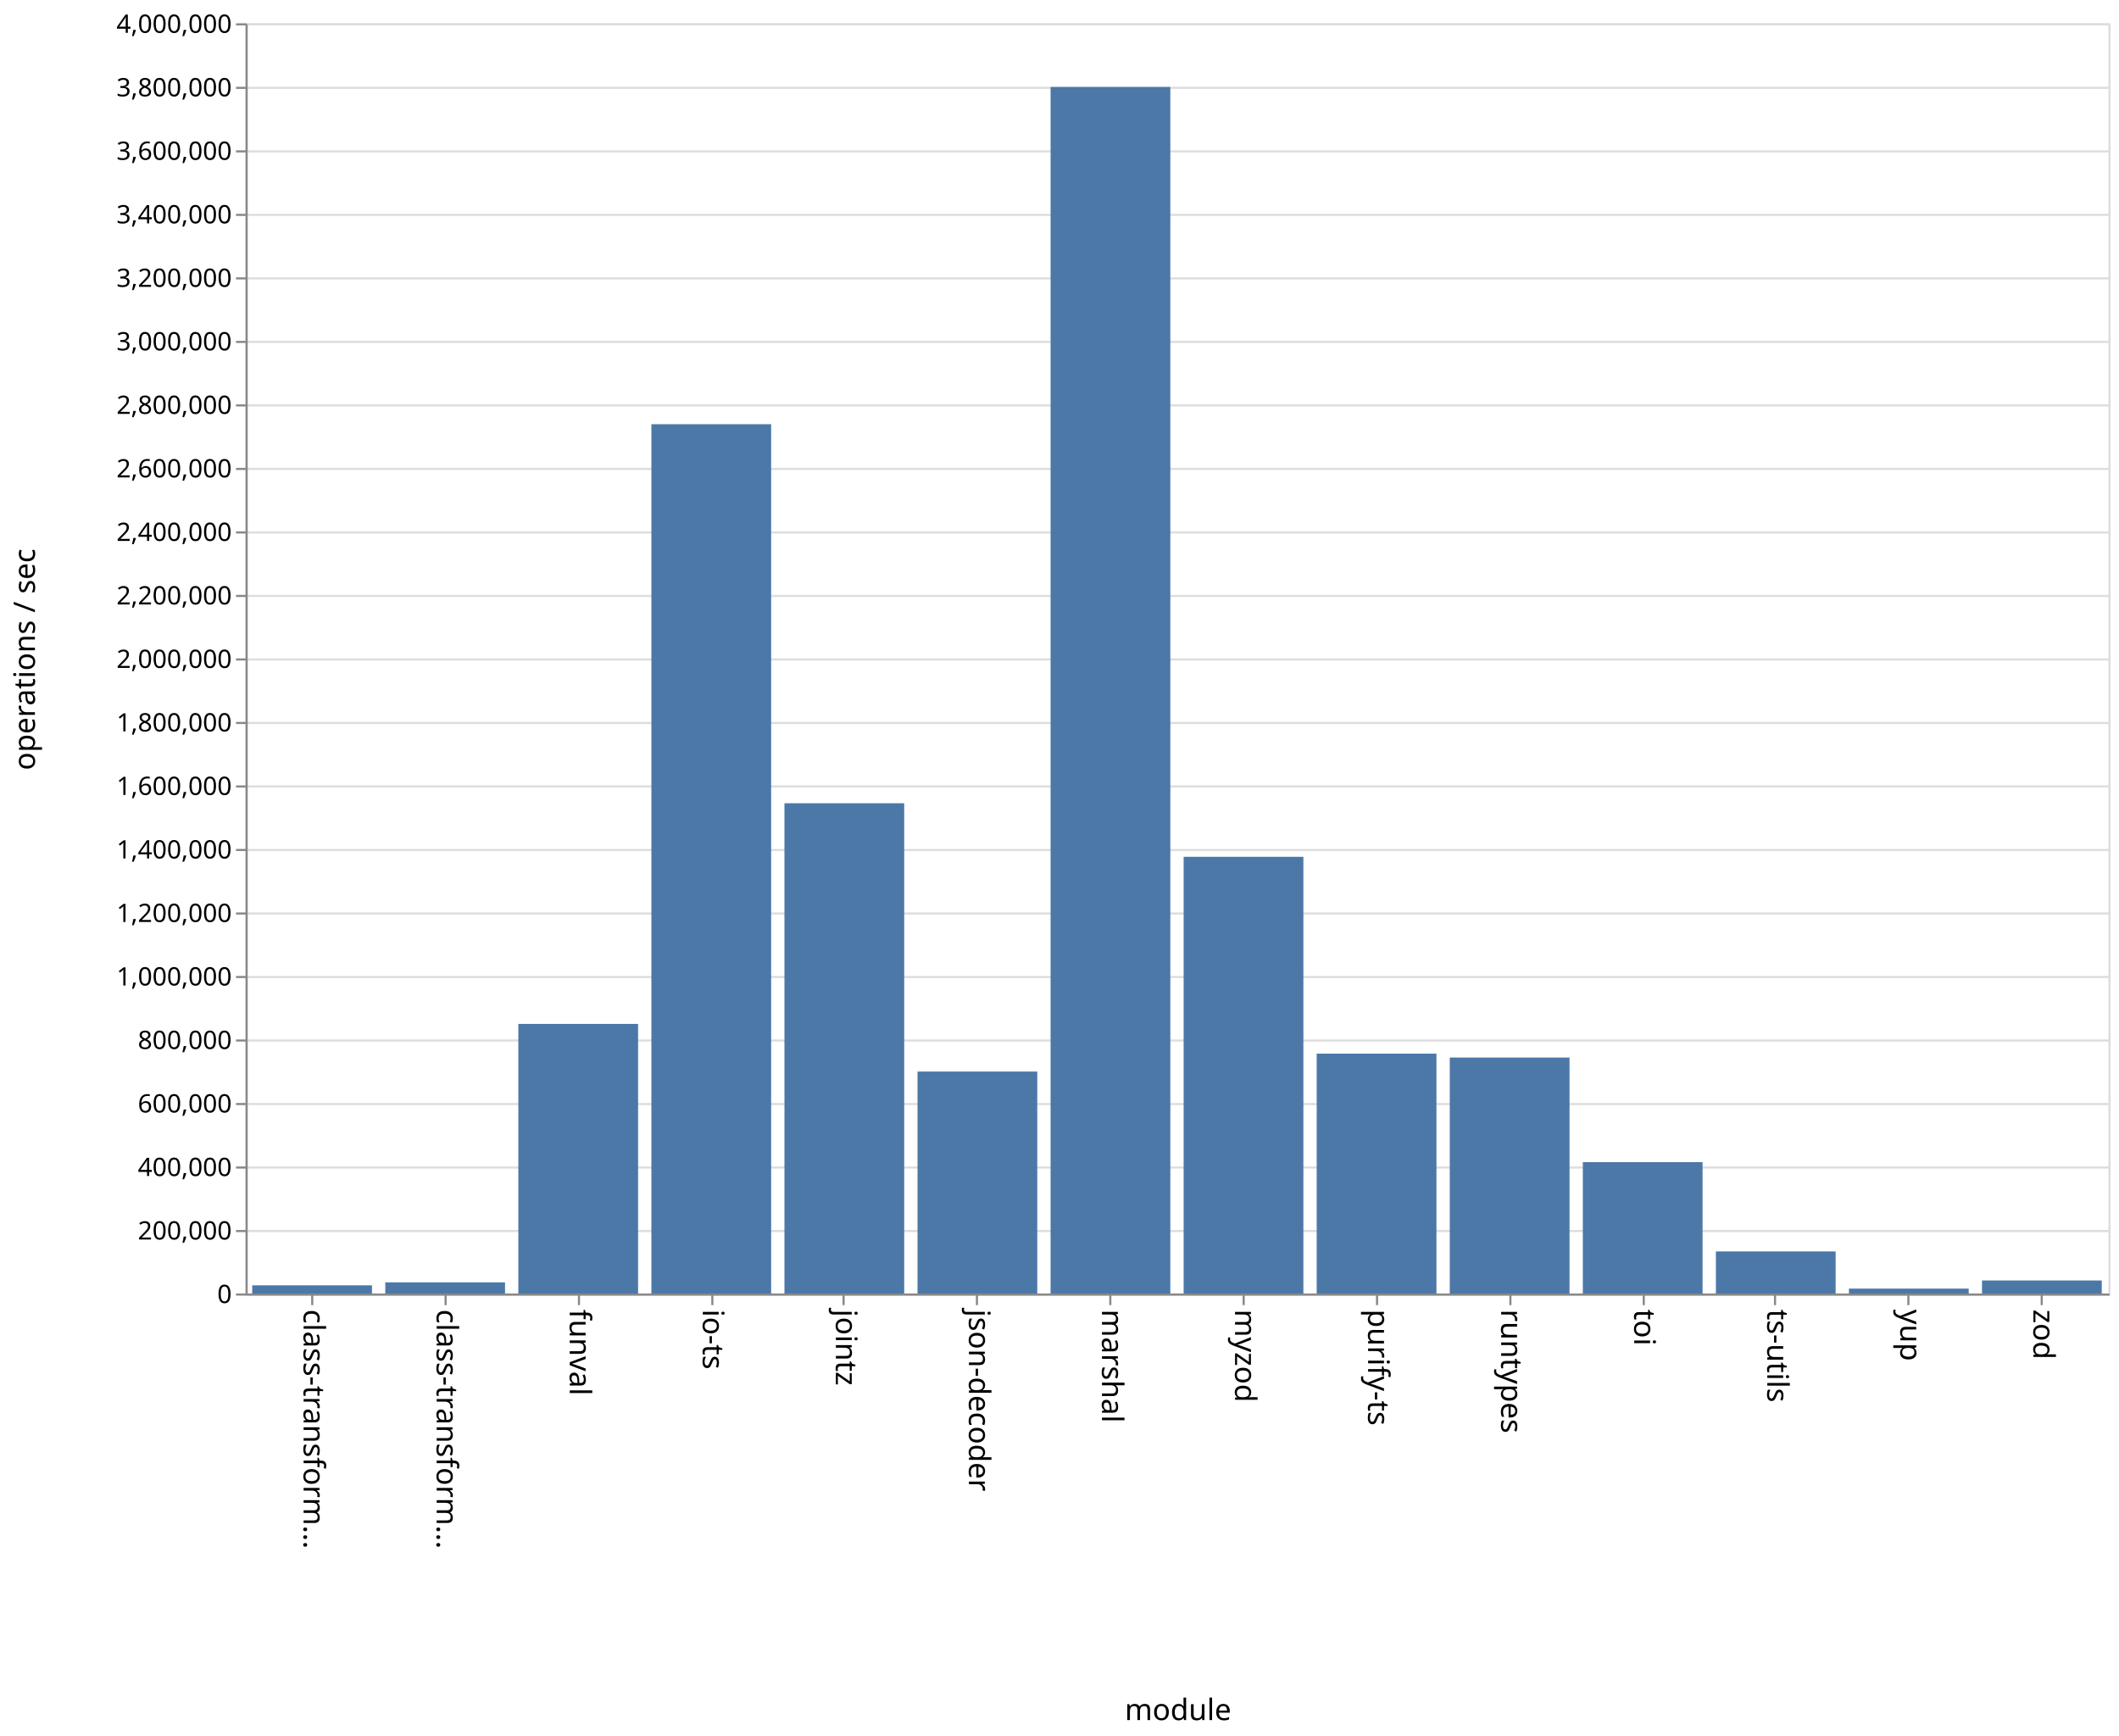
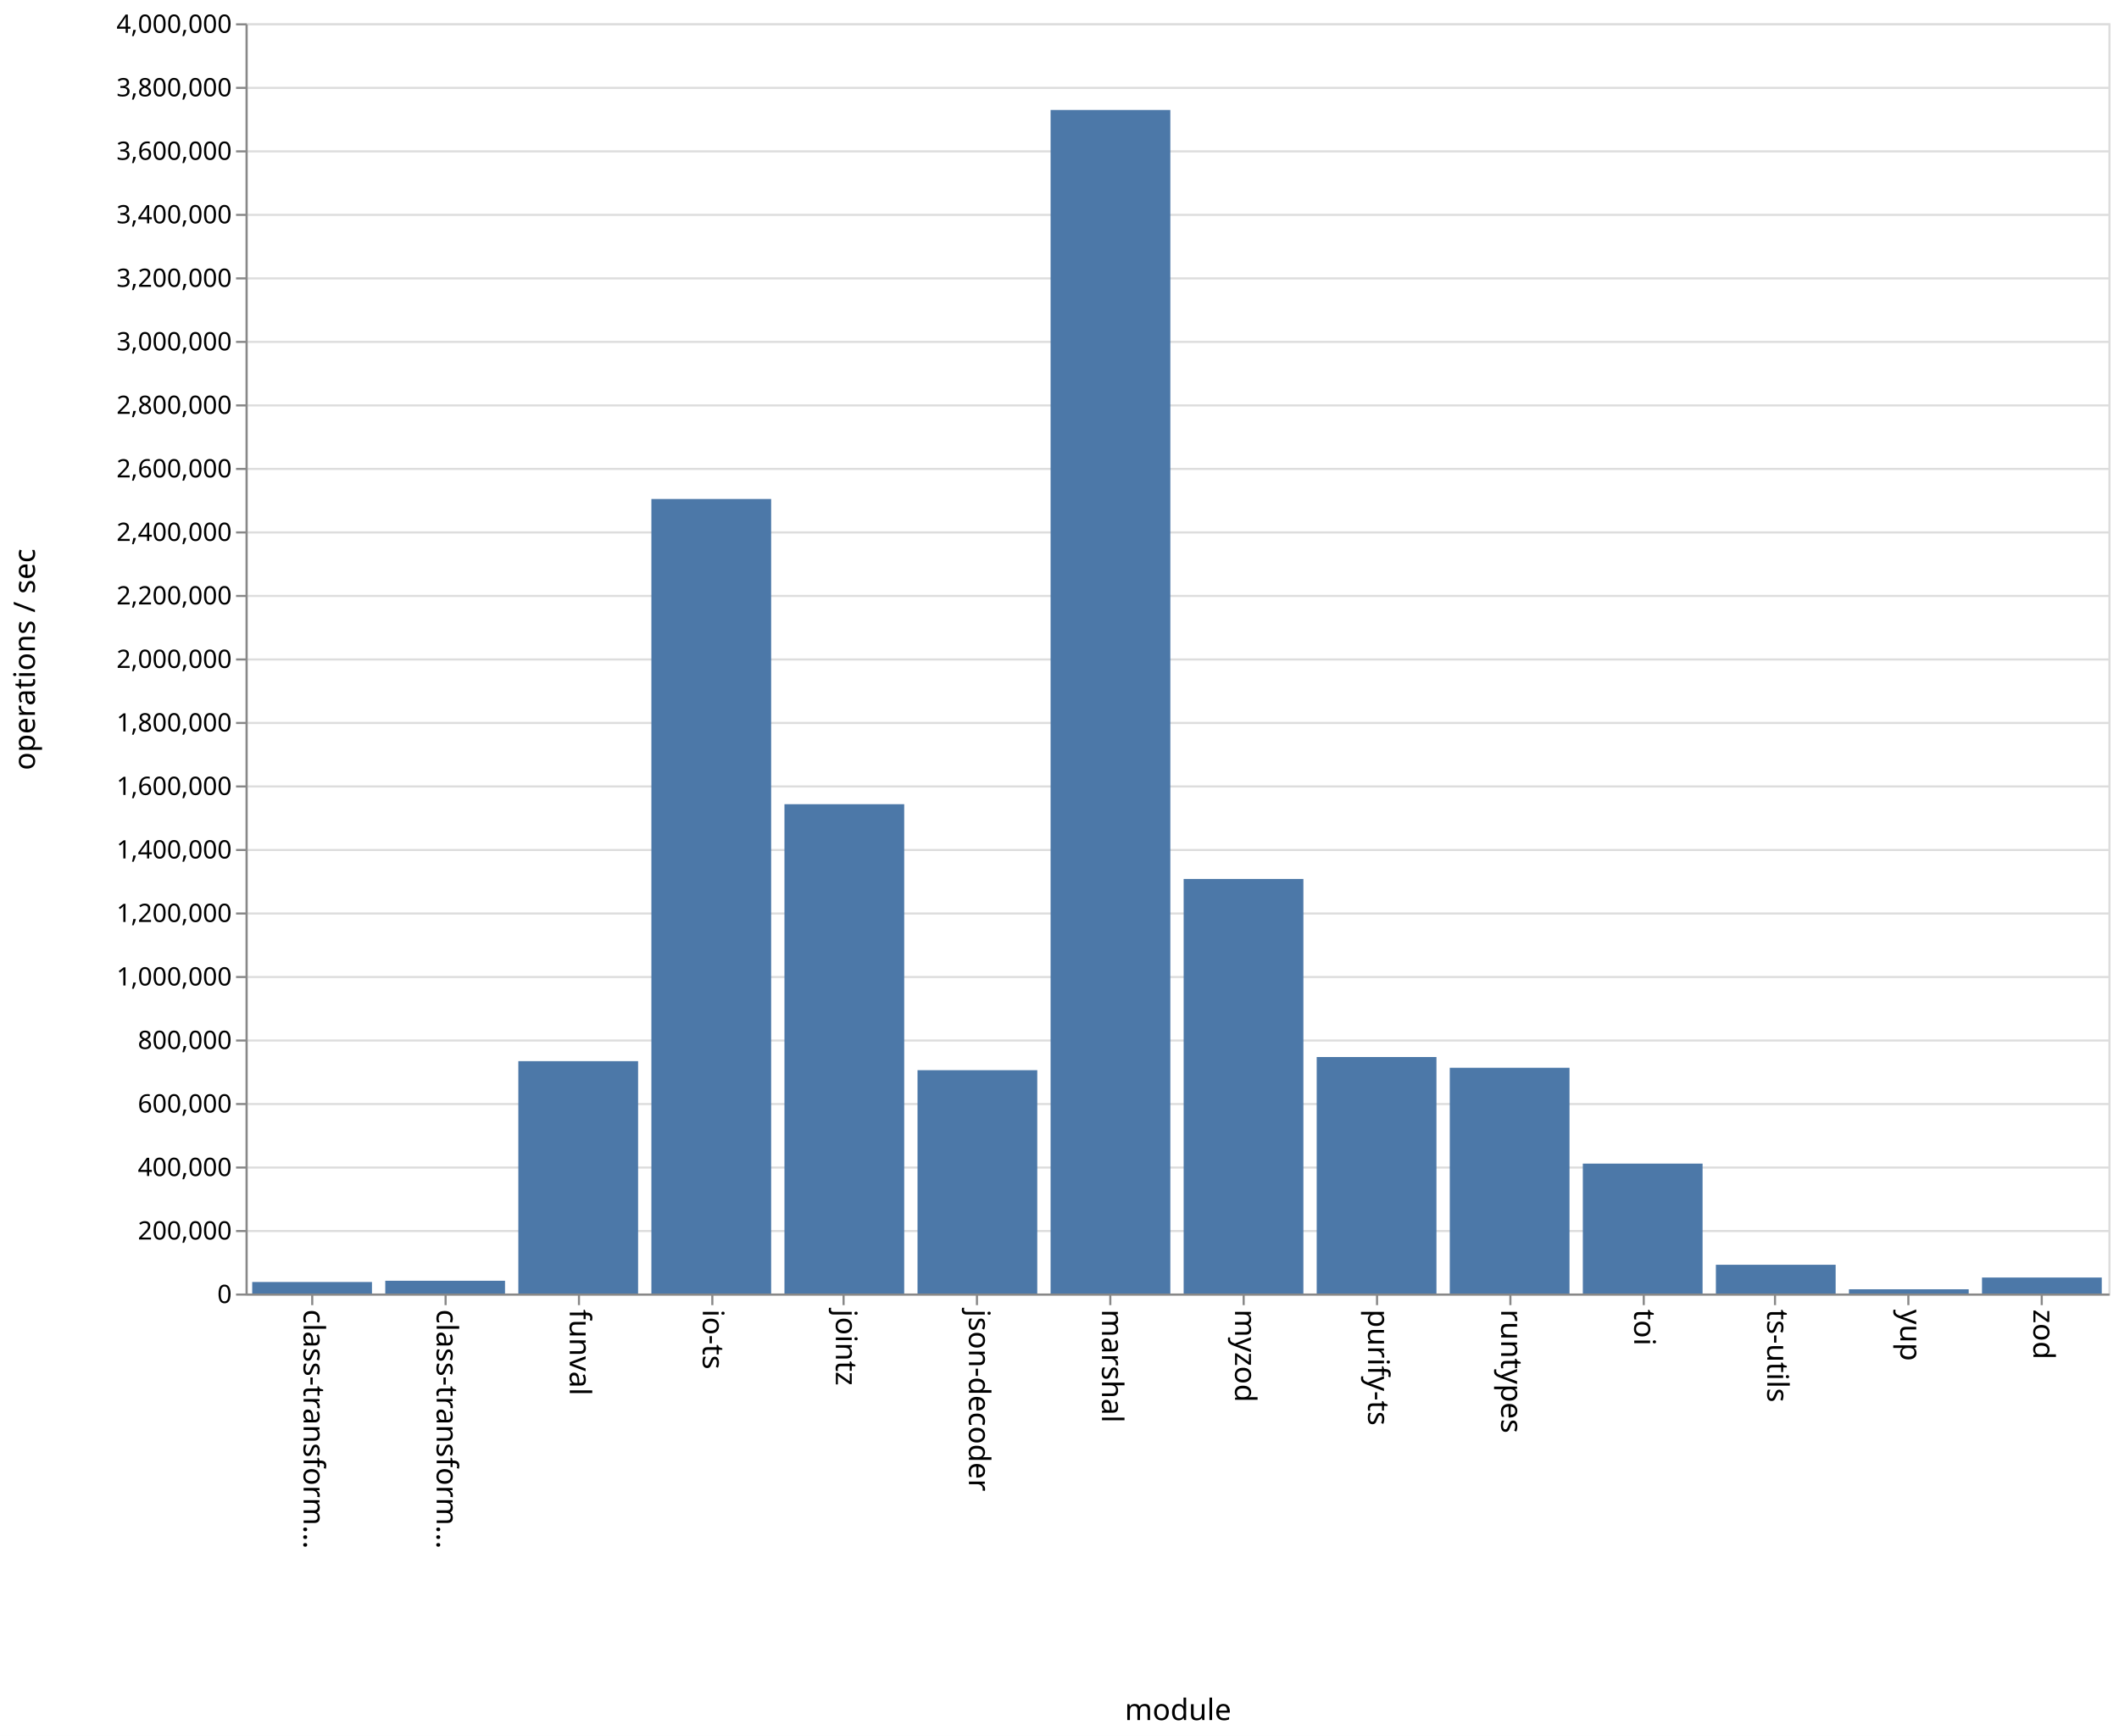
<svg xmlns="http://www.w3.org/2000/svg" class="marks" width="1001" height="820">
  <path fill="#fff" d="M0 0h1001v820H0z" />
  <g class="mark-group role-frame root" aria-roledescription="group mark container">
    <path class="background" aria-hidden="true" d="M116.5 11.5h880v600h-880z" fill="none" stroke="#ddd" />
    <g class="mark-group role-axis" aria-roledescription="axis" aria-label="Y-axis for a linear scale with values from 0 to 4,000,000">
      <path class="background" aria-hidden="true" d="M116.5 11.5z" pointer-events="none" fill="none" />
      <g class="mark-rule role-axis-grid" pointer-events="none" fill="none" stroke="#ddd">
        <path d="M116.5 611.5h880M116.5 581.5h880M116.5 551.5h880M116.5 521.5h880M116.5 491.5h880M116.5 461.5h880M116.5 431.5h880M116.5 401.5h880M116.5 371.5h880M116.5 341.5h880M116.5 311.5h880M116.5 281.5h880M116.5 251.5h880M116.5 221.5h880M116.5 191.5h880M116.5 161.5h880M116.5 131.5h880M116.5 101.5h880M116.5 71.5h880M116.5 41.5h880M116.5 11.5h880" />
      </g>
    </g>
    <g class="mark-group role-axis" aria-roledescription="axis" aria-label="X-axis titled 'module' for a discrete scale with 14 values: class-transformer-validator-async, class-transformer-validator-sync, funval, io-ts, jointz, ending with zod">
      <path class="background" aria-hidden="true" d="M116.5 611.5z" pointer-events="none" fill="none" />
      <g class="mark-rule role-axis-tick" pointer-events="none" fill="none" stroke="#888">
        <path d="M147.5 611.5v5M210.5 611.5v5M273.5 611.5v5M336.5 611.5v5M398.5 611.5v5M461.5 611.5v5M524.5 611.5v5M587.5 611.5v5M650.5 611.5v5M713.5 611.5v5M776.5 611.5v5M838.5 611.5v5M901.5 611.5v5M964.5 611.5v5" />
      </g>
      <g class="mark-text role-axis-label" pointer-events="none" font-family="sans-serif" font-size="14">
        <text transform="rotate(90 -237.536 380.964)">
                    class-transform…
                </text>
        <text transform="rotate(90 -206.107 412.393)">
                    class-transform…
                </text>
        <text transform="rotate(90 -174.679 443.821)">
                    funval
                </text>
        <text transform="rotate(90 -143.25 475.25)">
                    io-ts
                </text>
        <text transform="rotate(90 -111.821 506.679)">
                    jointz
                </text>
        <text transform="rotate(90 -80.393 538.107)">
                    json-decoder
                </text>
        <text transform="rotate(90 -48.964 569.536)">
                    marshal
                </text>
        <text transform="rotate(90 -17.536 600.964)">
                    myzod
                </text>
        <text transform="rotate(90 13.893 632.393)">
                    purify-ts
                </text>
        <text transform="rotate(90 45.321 663.821)">
                    runtypes
                </text>
        <text transform="rotate(90 76.75 695.25)">
                    toi
                </text>
        <text transform="rotate(90 108.179 726.679)">
                    ts-utils
                </text>
        <text transform="rotate(90 139.607 758.107)">
                    yup
                </text>
        <text transform="rotate(90 171.036 789.536)">
                    zod
                </text>
      </g>
      <path fill="none" stroke="#888" d="M116.5 611.5h880" pointer-events="none" />
      <text text-anchor="middle" transform="translate(556.5 812.5)" font-family="sans-serif" font-size="14" font-weight="400" pointer-events="none">
                module
            </text>
    </g>
    <g class="mark-group role-axis" aria-roledescription="axis" aria-label="Y-axis titled 'operations / sec' for a linear scale with values from 0 to 4,000,000">
      <path class="background" aria-hidden="true" d="M116.5 11.5z" pointer-events="none" fill="none" />
      <g class="mark-rule role-axis-tick" pointer-events="none" fill="none" stroke="#888">
        <path d="M116.5 611.5h-5M116.5 581.5h-5M116.5 551.5h-5M116.5 521.5h-5M116.5 491.5h-5M116.5 461.5h-5M116.5 431.5h-5M116.5 401.5h-5M116.5 371.5h-5M116.5 341.5h-5M116.5 311.5h-5M116.5 281.5h-5M116.5 251.5h-5M116.5 221.5h-5M116.5 191.5h-5M116.5 161.5h-5M116.5 131.5h-5M116.5 101.5h-5M116.5 71.5h-5M116.5 41.5h-5M116.5 11.5h-5" />
      </g>
      <g class="mark-text role-axis-label" pointer-events="none" text-anchor="end" font-family="sans-serif" font-size="12">
        <text transform="translate(109.5 615.5)">
                    0
                </text>
        <text transform="translate(109.5 585.5)">
                    200,000
                </text>
        <text transform="translate(109.5 555.5)">
                    400,000
                </text>
        <text transform="translate(109.5 525.5)">
                    600,000
                </text>
        <text transform="translate(109.5 495.5)">
                    800,000
                </text>
        <text transform="translate(109.5 465.5)">
                    1,000,000
                </text>
        <text transform="translate(109.5 435.5)">
                    1,200,000
                </text>
        <text transform="translate(109.5 405.5)">
                    1,400,000
                </text>
        <text transform="translate(109.5 375.5)">
                    1,600,000
                </text>
        <text transform="translate(109.5 345.5)">
                    1,800,000
                </text>
        <text transform="translate(109.5 315.5)">
                    2,000,000
                </text>
        <text transform="translate(109.5 285.5)">
                    2,200,000
                </text>
        <text transform="translate(109.5 255.5)">
                    2,400,000
                </text>
        <text transform="translate(109.5 225.5)">
                    2,600,000
                </text>
        <text transform="translate(109.5 195.5)">
                    2,800,000
                </text>
        <text transform="translate(109.5 165.5)">
                    3,000,000
                </text>
        <text transform="translate(109.5 135.5)">
                    3,200,000
                </text>
        <text transform="translate(109.5 105.5)">
                    3,400,000
                </text>
        <text transform="translate(109.5 75.5)">
                    3,600,000
                </text>
        <text transform="translate(109.5 45.5)">
                    3,800,000
                </text>
        <text transform="translate(109.5 15.5)">
                    4,000,000
                </text>
      </g>
      <path fill="none" stroke="#888" d="M116.5 611.5v-600" pointer-events="none" />
      <text text-anchor="middle" transform="rotate(-90 164 147.5)" font-family="sans-serif" font-size="14" font-weight="400" pointer-events="none">
                operations / sec
            </text>
    </g>
    <g class="mark-rect role-mark marks" aria-roledescription="rect mark container" fill="#4c78a8">
-       <path d="M119.143 607.152h56.571V611h-56.571zM182 605.724h56.571V611H182zM244.857 483.646h56.572V611h-56.572zM307.714 200.397h56.572V611h-56.572zM370.571 379.418h56.572V611H370.57zM433.429 506.17H490V611h-56.571zM496.286 41.086h56.571V611h-56.571zM559.143 404.725h56.571V611h-56.571zM622 497.692h56.571V611H622zM684.857 499.55h56.572V611h-56.572zM747.714 548.953h56.572V611h-56.572zM810.571 591.125h56.572V611H810.57zM873.429 608.684H930V611h-56.571zM936.286 604.837h56.571V611h-56.571z" />
+       <path d="M119.143 605.558h56.571V611h-56.571zM182 604.982h56.571V611H182zM244.857 501.246h56.572V611h-56.572zM307.714 235.706h56.572V611h-56.572zM370.571 379.88h56.572V611H370.57zM433.429 505.528H490V611h-56.571zM496.286 51.958h56.571V611h-56.571zM559.143 415.187h56.571V611h-56.571zM622 499.293h56.571V611H622zM684.857 504.358h56.572V611h-56.572zM747.714 549.643h56.572V611h-56.572zM810.571 597.421h56.572V611H810.57zM873.429 609.008H930V611h-56.571zM936.286 603.456h56.571V611h-56.571z" />
    </g>
  </g>
</svg>
